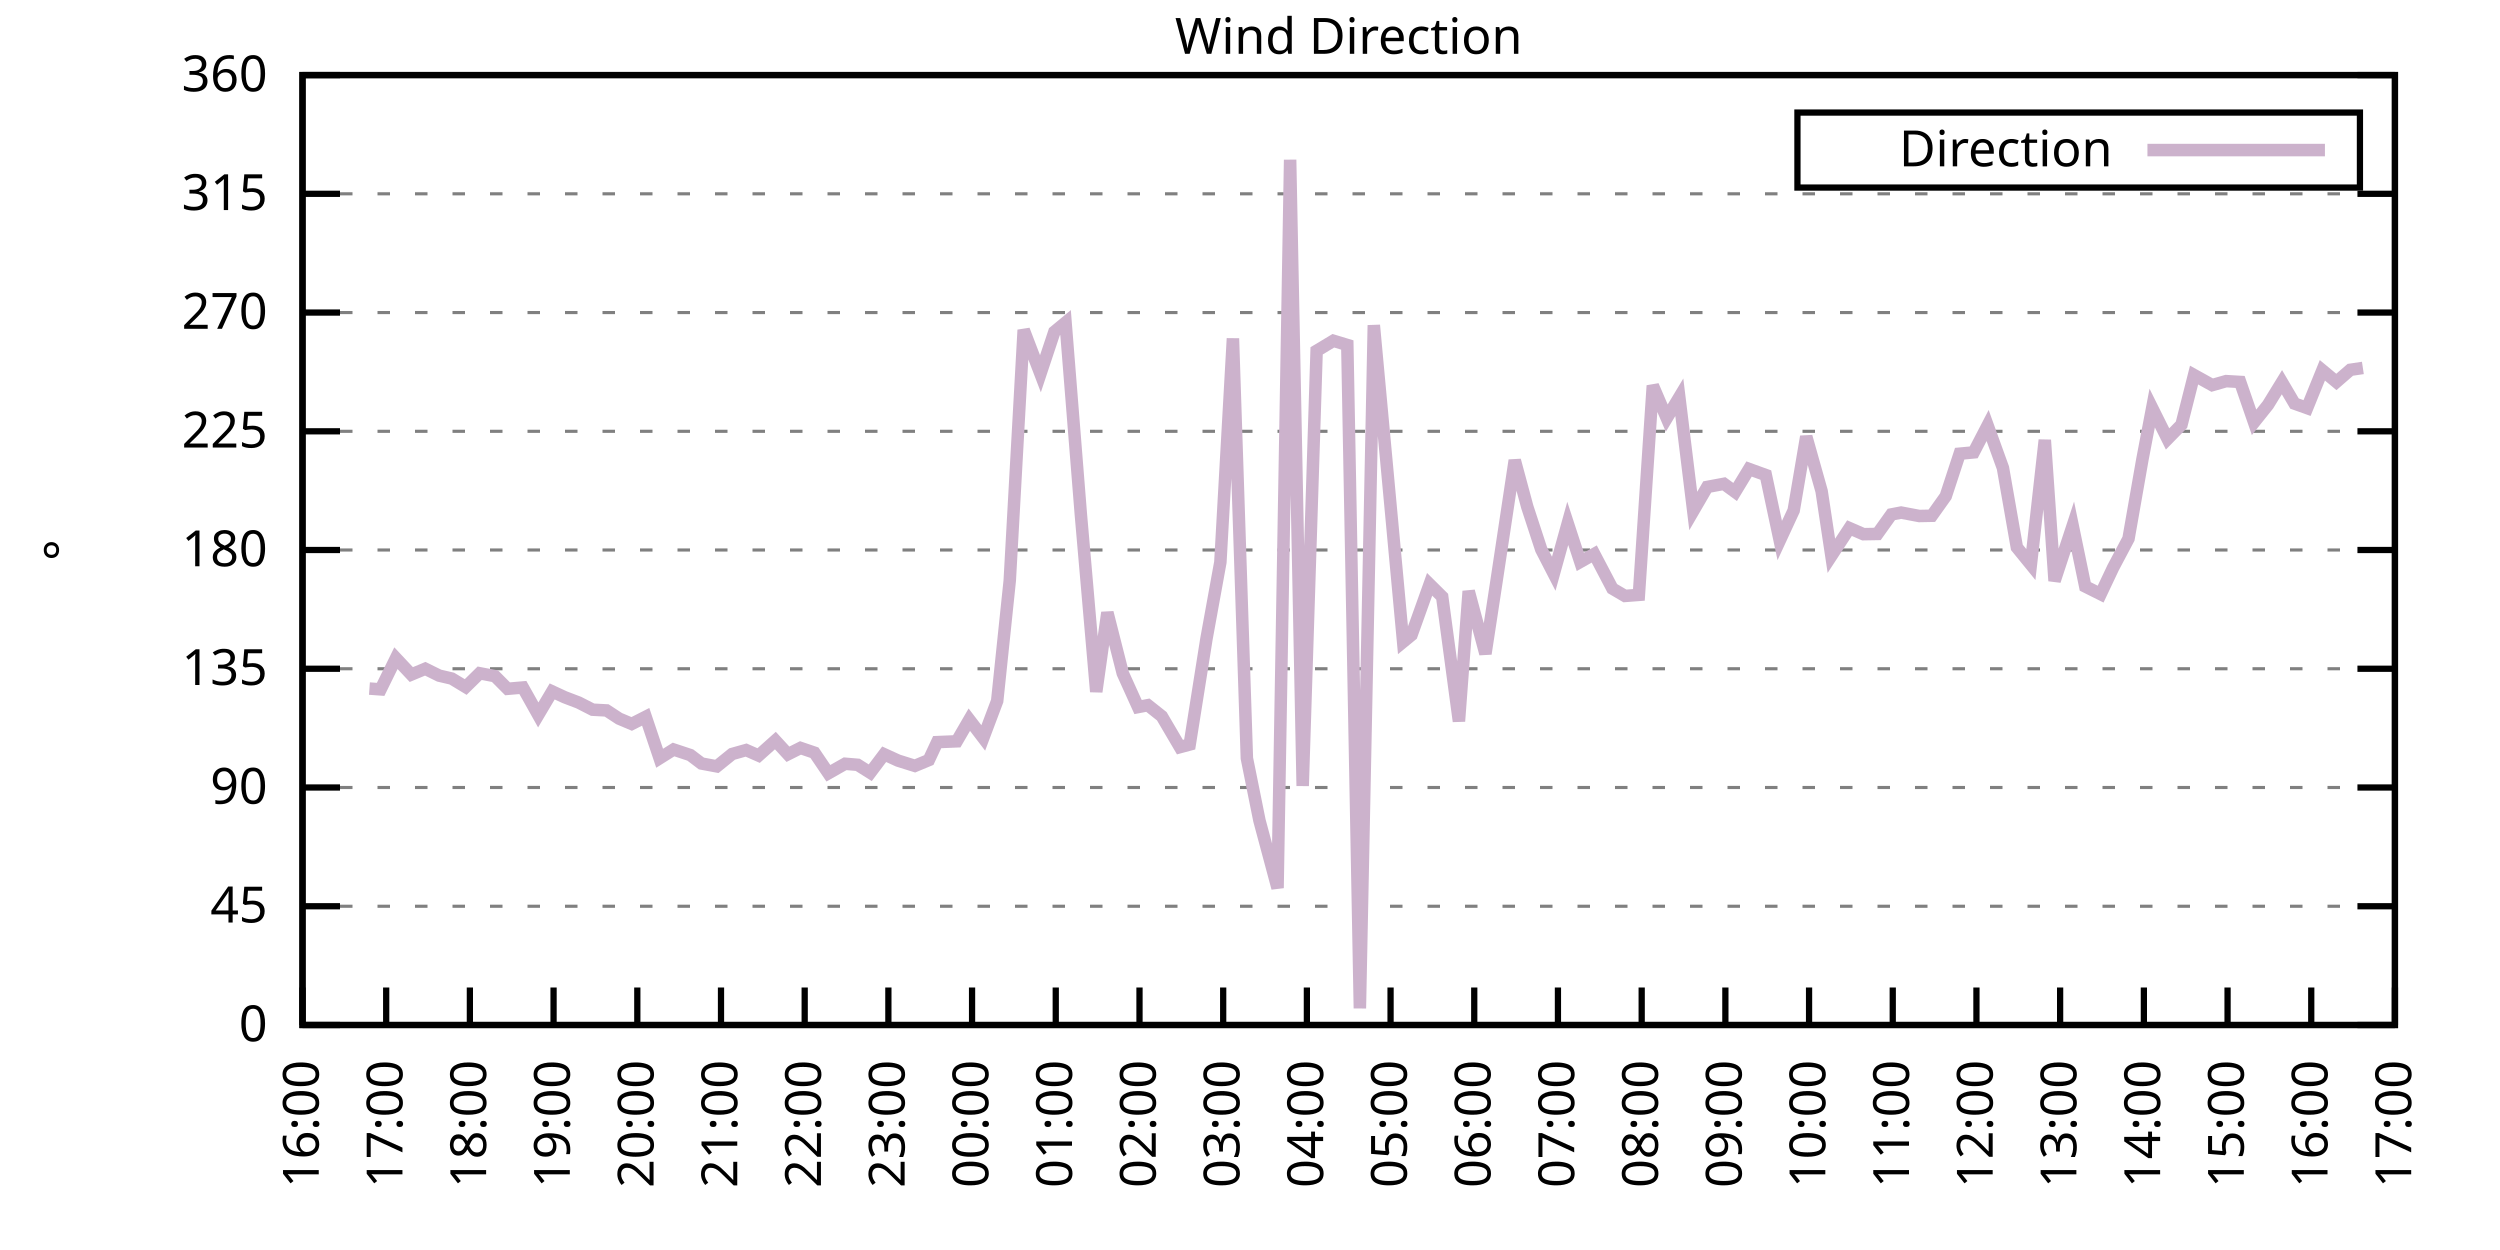
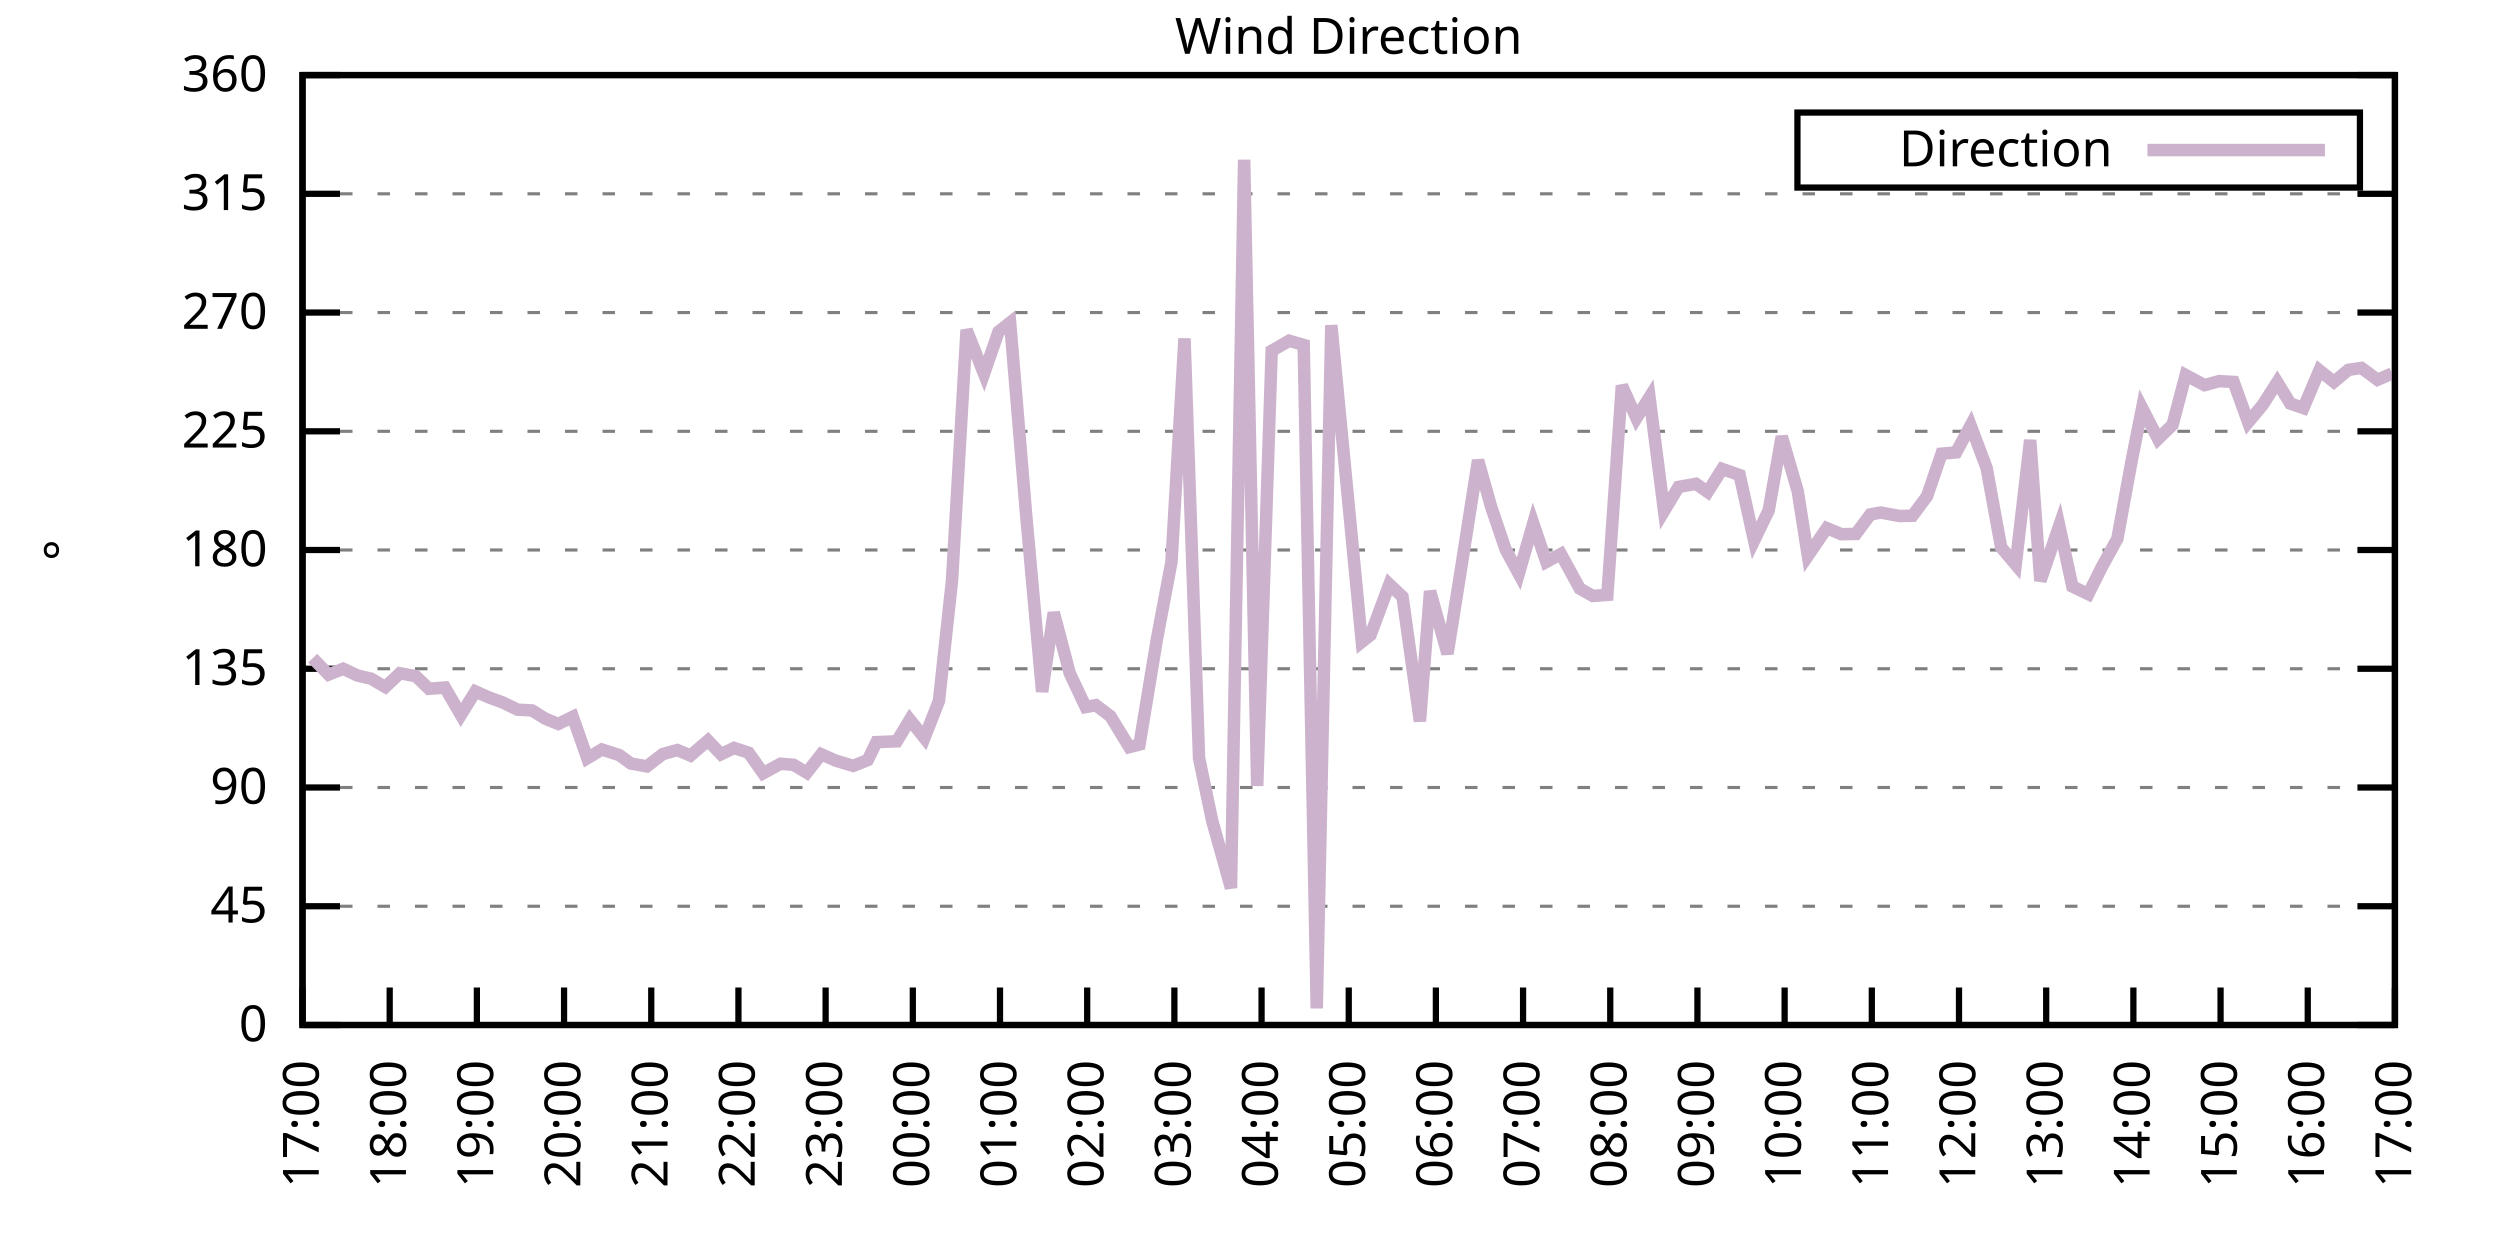
<svg xmlns="http://www.w3.org/2000/svg" xmlns:xlink="http://www.w3.org/1999/xlink" width="400" height="200" viewBox="0 0 400 200">
  <g id="gnuplot_canvas">
    <rect x="0" y="0" width="400" height="200" fill="none" />
    <defs>
      <circle id="gpDot" r="0.5" stroke-width="0.5" stroke="currentColor" />
      <path id="gpPt0" stroke-width="0.333" stroke="currentColor" d="M-1,0 h2 M0,-1 v2" />
      <path id="gpPt1" stroke-width="0.333" stroke="currentColor" d="M-1,-1 L1,1 M1,-1 L-1,1" />
      <path id="gpPt2" stroke-width="0.333" stroke="currentColor" d="M-1,0 L1,0 M0,-1 L0,1 M-1,-1 L1,1 M-1,1 L1,-1" />
      <rect id="gpPt3" stroke-width="0.333" stroke="currentColor" x="-1" y="-1" width="2" height="2" />
      <rect id="gpPt4" stroke-width="0.333" stroke="currentColor" fill="currentColor" x="-1" y="-1" width="2" height="2" />
      <circle id="gpPt5" stroke-width="0.333" stroke="currentColor" cx="0" cy="0" r="1" />
      <use xlink:href="#gpPt5" id="gpPt6" fill="currentColor" stroke="none" />
      <path id="gpPt7" stroke-width="0.333" stroke="currentColor" d="M0,-1.33 L-1.33,0.67 L1.33,0.67 z" />
      <use xlink:href="#gpPt7" id="gpPt8" fill="currentColor" stroke="none" />
      <use xlink:href="#gpPt7" id="gpPt9" stroke="currentColor" transform="rotate(180)" />
      <use xlink:href="#gpPt9" id="gpPt10" fill="currentColor" stroke="none" />
      <use xlink:href="#gpPt3" id="gpPt11" stroke="currentColor" transform="rotate(45)" />
      <use xlink:href="#gpPt11" id="gpPt12" fill="currentColor" stroke="none" />
      <path id="gpPt13" stroke-width="0.333" stroke="currentColor" d="M0,1.330 L1.265,0.411 L0.782,-1.067 L-0.782,-1.076 L-1.265,0.411 z" />
      <use xlink:href="#gpPt13" id="gpPt14" fill="currentColor" stroke="none" />
      <filter id="textbox" filterUnits="objectBoundingBox" x="0" y="0" height="1" width="1">
        <feFlood flood-color="white" flood-opacity="1" result="bgnd" />
        <feComposite in="SourceGraphic" in2="bgnd" operator="atop" />
      </filter>
      <filter id="greybox" filterUnits="objectBoundingBox" x="0" y="0" height="1" width="1">
        <feFlood flood-color="lightgrey" flood-opacity="1" result="grey" />
        <feComposite in="SourceGraphic" in2="grey" operator="atop" />
      </filter>
    </defs>
    <g fill="none" color="white" stroke="currentColor" stroke-width="1.00" stroke-linecap="butt" stroke-linejoin="miter">
</g>
    <g fill="none" color="black" stroke="currentColor" stroke-width="1.00" stroke-linecap="butt" stroke-linejoin="miter">
      <g stroke="none" shape-rendering="crispEdges">
        <polygon fill="rgb(255, 255, 255)" points="48.40,164.00 383.18,164.00 383.18,12.02 48.40,12.02 " />
      </g>
    </g>
    <g fill="none" color="black" stroke="currentColor" stroke-width="1.00" stroke-linecap="butt" stroke-linejoin="miter">
</g>
    <g fill="none" color="black" stroke="black" stroke-width="0.50" stroke-linecap="butt" stroke-linejoin="miter">
</g>
    <g fill="none" color="gray" stroke="currentColor" stroke-width="0.50" stroke-linecap="butt" stroke-linejoin="miter">
      <path stroke="gray" stroke-dasharray="2,4" class="gridline" d="M48.40,164.00 L383.19,164.00  " />
    </g>
    <g fill="none" color="gray" stroke="gray" stroke-width="1.00" stroke-linecap="butt" stroke-linejoin="miter">
</g>
    <g fill="none" color="black" stroke="currentColor" stroke-width="1.00" stroke-linecap="butt" stroke-linejoin="miter">
      <path stroke="black" d="M48.40,164.00 L54.40,164.00 M383.19,164.00 L377.19,164.00  " />
      <g transform="translate(42.80,166.60)" stroke="none" fill="black" font-family="Sans" font-size="8.00" text-anchor="end">
        <text>
          <tspan font-family="Sans"> 0</tspan>
        </text>
      </g>
    </g>
    <g fill="none" color="black" stroke="currentColor" stroke-width="1.00" stroke-linecap="butt" stroke-linejoin="miter">
</g>
    <g fill="none" color="black" stroke="black" stroke-width="0.50" stroke-linecap="butt" stroke-linejoin="miter">
</g>
    <g fill="none" color="gray" stroke="currentColor" stroke-width="0.50" stroke-linecap="butt" stroke-linejoin="miter">
      <path stroke="gray" stroke-dasharray="2,4" class="gridline" d="M48.40,145.00 L383.19,145.00  " />
    </g>
    <g fill="none" color="gray" stroke="gray" stroke-width="1.00" stroke-linecap="butt" stroke-linejoin="miter">
</g>
    <g fill="none" color="black" stroke="currentColor" stroke-width="1.00" stroke-linecap="butt" stroke-linejoin="miter">
      <path stroke="black" d="M48.40,145.00 L54.40,145.00 M383.19,145.00 L377.19,145.00  " />
      <g transform="translate(42.80,147.60)" stroke="none" fill="black" font-family="Sans" font-size="8.00" text-anchor="end">
        <text>
          <tspan font-family="Sans"> 45</tspan>
        </text>
      </g>
    </g>
    <g fill="none" color="black" stroke="currentColor" stroke-width="1.00" stroke-linecap="butt" stroke-linejoin="miter">
</g>
    <g fill="none" color="black" stroke="black" stroke-width="0.50" stroke-linecap="butt" stroke-linejoin="miter">
</g>
    <g fill="none" color="gray" stroke="currentColor" stroke-width="0.50" stroke-linecap="butt" stroke-linejoin="miter">
      <path stroke="gray" stroke-dasharray="2,4" class="gridline" d="M48.40,126.00 L383.19,126.00  " />
    </g>
    <g fill="none" color="gray" stroke="gray" stroke-width="1.00" stroke-linecap="butt" stroke-linejoin="miter">
</g>
    <g fill="none" color="black" stroke="currentColor" stroke-width="1.00" stroke-linecap="butt" stroke-linejoin="miter">
      <path stroke="black" d="M48.40,126.00 L54.40,126.00 M383.19,126.00 L377.19,126.00  " />
      <g transform="translate(42.80,128.60)" stroke="none" fill="black" font-family="Sans" font-size="8.00" text-anchor="end">
        <text>
          <tspan font-family="Sans"> 90</tspan>
        </text>
      </g>
    </g>
    <g fill="none" color="black" stroke="currentColor" stroke-width="1.00" stroke-linecap="butt" stroke-linejoin="miter">
</g>
    <g fill="none" color="black" stroke="black" stroke-width="0.50" stroke-linecap="butt" stroke-linejoin="miter">
</g>
    <g fill="none" color="gray" stroke="currentColor" stroke-width="0.50" stroke-linecap="butt" stroke-linejoin="miter">
      <path stroke="gray" stroke-dasharray="2,4" class="gridline" d="M48.40,107.00 L383.19,107.00  " />
    </g>
    <g fill="none" color="gray" stroke="gray" stroke-width="1.00" stroke-linecap="butt" stroke-linejoin="miter">
</g>
    <g fill="none" color="black" stroke="currentColor" stroke-width="1.00" stroke-linecap="butt" stroke-linejoin="miter">
      <path stroke="black" d="M48.40,107.00 L54.40,107.00 M383.19,107.00 L377.19,107.00  " />
      <g transform="translate(42.80,109.60)" stroke="none" fill="black" font-family="Sans" font-size="8.00" text-anchor="end">
        <text>
          <tspan font-family="Sans"> 135</tspan>
        </text>
      </g>
    </g>
    <g fill="none" color="black" stroke="currentColor" stroke-width="1.00" stroke-linecap="butt" stroke-linejoin="miter">
</g>
    <g fill="none" color="black" stroke="black" stroke-width="0.50" stroke-linecap="butt" stroke-linejoin="miter">
</g>
    <g fill="none" color="gray" stroke="currentColor" stroke-width="0.50" stroke-linecap="butt" stroke-linejoin="miter">
      <path stroke="gray" stroke-dasharray="2,4" class="gridline" d="M48.40,88.00 L383.19,88.00  " />
    </g>
    <g fill="none" color="gray" stroke="gray" stroke-width="1.00" stroke-linecap="butt" stroke-linejoin="miter">
</g>
    <g fill="none" color="black" stroke="currentColor" stroke-width="1.00" stroke-linecap="butt" stroke-linejoin="miter">
      <path stroke="black" d="M48.40,88.00 L54.40,88.00 M383.19,88.00 L377.19,88.00  " />
      <g transform="translate(42.80,90.60)" stroke="none" fill="black" font-family="Sans" font-size="8.00" text-anchor="end">
        <text>
          <tspan font-family="Sans"> 180</tspan>
        </text>
      </g>
    </g>
    <g fill="none" color="black" stroke="currentColor" stroke-width="1.00" stroke-linecap="butt" stroke-linejoin="miter">
</g>
    <g fill="none" color="black" stroke="black" stroke-width="0.50" stroke-linecap="butt" stroke-linejoin="miter">
</g>
    <g fill="none" color="gray" stroke="currentColor" stroke-width="0.50" stroke-linecap="butt" stroke-linejoin="miter">
      <path stroke="gray" stroke-dasharray="2,4" class="gridline" d="M48.40,69.01 L383.19,69.01  " />
    </g>
    <g fill="none" color="gray" stroke="gray" stroke-width="1.00" stroke-linecap="butt" stroke-linejoin="miter">
</g>
    <g fill="none" color="black" stroke="currentColor" stroke-width="1.00" stroke-linecap="butt" stroke-linejoin="miter">
      <path stroke="black" d="M48.40,69.01 L54.40,69.01 M383.19,69.01 L377.19,69.01  " />
      <g transform="translate(42.80,71.61)" stroke="none" fill="black" font-family="Sans" font-size="8.00" text-anchor="end">
        <text>
          <tspan font-family="Sans"> 225</tspan>
        </text>
      </g>
    </g>
    <g fill="none" color="black" stroke="currentColor" stroke-width="1.00" stroke-linecap="butt" stroke-linejoin="miter">
</g>
    <g fill="none" color="black" stroke="black" stroke-width="0.50" stroke-linecap="butt" stroke-linejoin="miter">
</g>
    <g fill="none" color="gray" stroke="currentColor" stroke-width="0.50" stroke-linecap="butt" stroke-linejoin="miter">
      <path stroke="gray" stroke-dasharray="2,4" class="gridline" d="M48.40,50.01 L383.19,50.01  " />
    </g>
    <g fill="none" color="gray" stroke="gray" stroke-width="1.00" stroke-linecap="butt" stroke-linejoin="miter">
</g>
    <g fill="none" color="black" stroke="currentColor" stroke-width="1.00" stroke-linecap="butt" stroke-linejoin="miter">
      <path stroke="black" d="M48.40,50.01 L54.40,50.01 M383.19,50.01 L377.19,50.01  " />
      <g transform="translate(42.80,52.61)" stroke="none" fill="black" font-family="Sans" font-size="8.00" text-anchor="end">
        <text>
          <tspan font-family="Sans"> 270</tspan>
        </text>
      </g>
    </g>
    <g fill="none" color="black" stroke="currentColor" stroke-width="1.00" stroke-linecap="butt" stroke-linejoin="miter">
</g>
    <g fill="none" color="black" stroke="black" stroke-width="0.50" stroke-linecap="butt" stroke-linejoin="miter">
</g>
    <g fill="none" color="gray" stroke="currentColor" stroke-width="0.50" stroke-linecap="butt" stroke-linejoin="miter">
      <path stroke="gray" stroke-dasharray="2,4" class="gridline" d="M48.40,31.01 L383.19,31.01  " />
    </g>
    <g fill="none" color="gray" stroke="gray" stroke-width="1.00" stroke-linecap="butt" stroke-linejoin="miter">
</g>
    <g fill="none" color="black" stroke="currentColor" stroke-width="1.00" stroke-linecap="butt" stroke-linejoin="miter">
      <path stroke="black" d="M48.40,31.01 L54.40,31.01 M383.19,31.01 L377.19,31.01  " />
      <g transform="translate(42.80,33.61)" stroke="none" fill="black" font-family="Sans" font-size="8.00" text-anchor="end">
        <text>
          <tspan font-family="Sans"> 315</tspan>
        </text>
      </g>
    </g>
    <g fill="none" color="black" stroke="currentColor" stroke-width="1.00" stroke-linecap="butt" stroke-linejoin="miter">
</g>
    <g fill="none" color="black" stroke="black" stroke-width="0.50" stroke-linecap="butt" stroke-linejoin="miter">
</g>
    <g fill="none" color="gray" stroke="currentColor" stroke-width="0.50" stroke-linecap="butt" stroke-linejoin="miter">
      <path stroke="gray" stroke-dasharray="2,4" class="gridline" d="M48.40,12.01 L383.19,12.01  " />
    </g>
    <g fill="none" color="gray" stroke="gray" stroke-width="1.00" stroke-linecap="butt" stroke-linejoin="miter">
</g>
    <g fill="none" color="black" stroke="currentColor" stroke-width="1.00" stroke-linecap="butt" stroke-linejoin="miter">
      <path stroke="black" d="M48.40,12.01 L54.40,12.01 M383.19,12.01 L377.19,12.01  " />
      <g transform="translate(42.80,14.61)" stroke="none" fill="black" font-family="Sans" font-size="8.00" text-anchor="end">
        <text>
          <tspan font-family="Sans"> 360</tspan>
        </text>
      </g>
    </g>
    <g fill="none" color="black" stroke="currentColor" stroke-width="1.00" stroke-linecap="butt" stroke-linejoin="miter">
      <path stroke="black" d="M48.40,164.00 L48.40,158.00  " />
      <g transform="translate(51.00,169.60) rotate(270.00)" stroke="none" fill="black" font-family="Sans" font-size="8.00" text-anchor="end">
        <text>
-           <tspan font-family="Sans">16:00</tspan>
-         </text>
-       </g>
-     </g>
-     <g fill="none" color="black" stroke="currentColor" stroke-width="1.00" stroke-linecap="butt" stroke-linejoin="miter">
-       <path stroke="black" d="M61.79,164.00 L61.79,158.00  " />
-       <g transform="translate(64.39,169.60) rotate(270.00)" stroke="none" fill="black" font-family="Sans" font-size="8.00" text-anchor="end">
-         <text>
          <tspan font-family="Sans">17:00</tspan>
        </text>
      </g>
    </g>
    <g fill="none" color="black" stroke="currentColor" stroke-width="1.00" stroke-linecap="butt" stroke-linejoin="miter">
-       <path stroke="black" d="M75.18,164.00 L75.18,158.00  " />
-       <g transform="translate(77.78,169.60) rotate(270.00)" stroke="none" fill="black" font-family="Sans" font-size="8.00" text-anchor="end">
+       <path stroke="black" d="M62.35,164.00 L62.35,158.00  " />
+       <g transform="translate(64.95,169.60) rotate(270.00)" stroke="none" fill="black" font-family="Sans" font-size="8.00" text-anchor="end">
        <text>
          <tspan font-family="Sans">18:00</tspan>
        </text>
      </g>
    </g>
    <g fill="none" color="black" stroke="currentColor" stroke-width="1.00" stroke-linecap="butt" stroke-linejoin="miter">
-       <path stroke="black" d="M88.57,164.00 L88.57,158.00  " />
-       <g transform="translate(91.17,169.60) rotate(270.00)" stroke="none" fill="black" font-family="Sans" font-size="8.00" text-anchor="end">
+       <path stroke="black" d="M76.30,164.00 L76.30,158.00  " />
+       <g transform="translate(78.90,169.60) rotate(270.00)" stroke="none" fill="black" font-family="Sans" font-size="8.00" text-anchor="end">
        <text>
          <tspan font-family="Sans">19:00</tspan>
        </text>
      </g>
    </g>
    <g fill="none" color="black" stroke="currentColor" stroke-width="1.00" stroke-linecap="butt" stroke-linejoin="miter">
-       <path stroke="black" d="M101.97,164.00 L101.97,158.00  " />
-       <g transform="translate(104.57,169.60) rotate(270.00)" stroke="none" fill="black" font-family="Sans" font-size="8.00" text-anchor="end">
+       <path stroke="black" d="M90.25,164.00 L90.25,158.00  " />
+       <g transform="translate(92.85,169.60) rotate(270.00)" stroke="none" fill="black" font-family="Sans" font-size="8.00" text-anchor="end">
        <text>
          <tspan font-family="Sans">20:00</tspan>
        </text>
      </g>
    </g>
    <g fill="none" color="black" stroke="currentColor" stroke-width="1.00" stroke-linecap="butt" stroke-linejoin="miter">
-       <path stroke="black" d="M115.36,164.00 L115.36,158.00  " />
-       <g transform="translate(117.96,169.60) rotate(270.00)" stroke="none" fill="black" font-family="Sans" font-size="8.00" text-anchor="end">
+       <path stroke="black" d="M104.20,164.00 L104.20,158.00  " />
+       <g transform="translate(106.80,169.60) rotate(270.00)" stroke="none" fill="black" font-family="Sans" font-size="8.00" text-anchor="end">
        <text>
          <tspan font-family="Sans">21:00</tspan>
        </text>
      </g>
    </g>
    <g fill="none" color="black" stroke="currentColor" stroke-width="1.00" stroke-linecap="butt" stroke-linejoin="miter">
-       <path stroke="black" d="M128.75,164.00 L128.75,158.00  " />
-       <g transform="translate(131.35,169.60) rotate(270.00)" stroke="none" fill="black" font-family="Sans" font-size="8.00" text-anchor="end">
+       <path stroke="black" d="M118.15,164.00 L118.15,158.00  " />
+       <g transform="translate(120.75,169.60) rotate(270.00)" stroke="none" fill="black" font-family="Sans" font-size="8.00" text-anchor="end">
        <text>
          <tspan font-family="Sans">22:00</tspan>
        </text>
      </g>
    </g>
    <g fill="none" color="black" stroke="currentColor" stroke-width="1.00" stroke-linecap="butt" stroke-linejoin="miter">
-       <path stroke="black" d="M142.14,164.00 L142.14,158.00  " />
-       <g transform="translate(144.74,169.60) rotate(270.00)" stroke="none" fill="black" font-family="Sans" font-size="8.00" text-anchor="end">
+       <path stroke="black" d="M132.10,164.00 L132.10,158.00  " />
+       <g transform="translate(134.70,169.60) rotate(270.00)" stroke="none" fill="black" font-family="Sans" font-size="8.00" text-anchor="end">
        <text>
          <tspan font-family="Sans">23:00</tspan>
        </text>
      </g>
    </g>
    <g fill="none" color="black" stroke="currentColor" stroke-width="1.00" stroke-linecap="butt" stroke-linejoin="miter">
-       <path stroke="black" d="M155.53,164.00 L155.53,158.00  " />
-       <g transform="translate(158.13,169.60) rotate(270.00)" stroke="none" fill="black" font-family="Sans" font-size="8.00" text-anchor="end">
+       <path stroke="black" d="M146.05,164.00 L146.05,158.00  " />
+       <g transform="translate(148.65,169.60) rotate(270.00)" stroke="none" fill="black" font-family="Sans" font-size="8.00" text-anchor="end">
        <text>
          <tspan font-family="Sans">00:00</tspan>
        </text>
      </g>
    </g>
    <g fill="none" color="black" stroke="currentColor" stroke-width="1.00" stroke-linecap="butt" stroke-linejoin="miter">
-       <path stroke="black" d="M168.92,164.00 L168.92,158.00  " />
-       <g transform="translate(171.52,169.60) rotate(270.00)" stroke="none" fill="black" font-family="Sans" font-size="8.00" text-anchor="end">
+       <path stroke="black" d="M160.00,164.00 L160.00,158.00  " />
+       <g transform="translate(162.60,169.60) rotate(270.00)" stroke="none" fill="black" font-family="Sans" font-size="8.00" text-anchor="end">
        <text>
          <tspan font-family="Sans">01:00</tspan>
        </text>
      </g>
    </g>
    <g fill="none" color="black" stroke="currentColor" stroke-width="1.00" stroke-linecap="butt" stroke-linejoin="miter">
-       <path stroke="black" d="M182.32,164.00 L182.32,158.00  " />
-       <g transform="translate(184.92,169.60) rotate(270.00)" stroke="none" fill="black" font-family="Sans" font-size="8.00" text-anchor="end">
+       <path stroke="black" d="M173.95,164.00 L173.95,158.00  " />
+       <g transform="translate(176.55,169.60) rotate(270.00)" stroke="none" fill="black" font-family="Sans" font-size="8.00" text-anchor="end">
        <text>
          <tspan font-family="Sans">02:00</tspan>
        </text>
      </g>
    </g>
    <g fill="none" color="black" stroke="currentColor" stroke-width="1.00" stroke-linecap="butt" stroke-linejoin="miter">
-       <path stroke="black" d="M195.71,164.00 L195.71,158.00  " />
-       <g transform="translate(198.31,169.60) rotate(270.00)" stroke="none" fill="black" font-family="Sans" font-size="8.00" text-anchor="end">
+       <path stroke="black" d="M187.90,164.00 L187.90,158.00  " />
+       <g transform="translate(190.50,169.60) rotate(270.00)" stroke="none" fill="black" font-family="Sans" font-size="8.00" text-anchor="end">
        <text>
          <tspan font-family="Sans">03:00</tspan>
        </text>
      </g>
    </g>
    <g fill="none" color="black" stroke="currentColor" stroke-width="1.00" stroke-linecap="butt" stroke-linejoin="miter">
-       <path stroke="black" d="M209.10,164.00 L209.10,158.00  " />
-       <g transform="translate(211.70,169.60) rotate(270.00)" stroke="none" fill="black" font-family="Sans" font-size="8.00" text-anchor="end">
+       <path stroke="black" d="M201.85,164.00 L201.85,158.00  " />
+       <g transform="translate(204.45,169.60) rotate(270.00)" stroke="none" fill="black" font-family="Sans" font-size="8.00" text-anchor="end">
        <text>
          <tspan font-family="Sans">04:00</tspan>
        </text>
      </g>
    </g>
    <g fill="none" color="black" stroke="currentColor" stroke-width="1.00" stroke-linecap="butt" stroke-linejoin="miter">
-       <path stroke="black" d="M222.49,164.00 L222.49,158.00  " />
-       <g transform="translate(225.09,169.60) rotate(270.00)" stroke="none" fill="black" font-family="Sans" font-size="8.00" text-anchor="end">
+       <path stroke="black" d="M215.80,164.00 L215.80,158.00  " />
+       <g transform="translate(218.40,169.60) rotate(270.00)" stroke="none" fill="black" font-family="Sans" font-size="8.00" text-anchor="end">
        <text>
          <tspan font-family="Sans">05:00</tspan>
        </text>
      </g>
    </g>
    <g fill="none" color="black" stroke="currentColor" stroke-width="1.00" stroke-linecap="butt" stroke-linejoin="miter">
-       <path stroke="black" d="M235.88,164.00 L235.88,158.00  " />
-       <g transform="translate(238.48,169.60) rotate(270.00)" stroke="none" fill="black" font-family="Sans" font-size="8.00" text-anchor="end">
+       <path stroke="black" d="M229.74,164.00 L229.74,158.00  " />
+       <g transform="translate(232.34,169.60) rotate(270.00)" stroke="none" fill="black" font-family="Sans" font-size="8.00" text-anchor="end">
        <text>
          <tspan font-family="Sans">06:00</tspan>
        </text>
      </g>
    </g>
    <g fill="none" color="black" stroke="currentColor" stroke-width="1.00" stroke-linecap="butt" stroke-linejoin="miter">
-       <path stroke="black" d="M249.27,164.00 L249.27,158.00  " />
-       <g transform="translate(251.87,169.60) rotate(270.00)" stroke="none" fill="black" font-family="Sans" font-size="8.00" text-anchor="end">
+       <path stroke="black" d="M243.69,164.00 L243.69,158.00  " />
+       <g transform="translate(246.29,169.60) rotate(270.00)" stroke="none" fill="black" font-family="Sans" font-size="8.00" text-anchor="end">
        <text>
          <tspan font-family="Sans">07:00</tspan>
        </text>
      </g>
    </g>
    <g fill="none" color="black" stroke="currentColor" stroke-width="1.00" stroke-linecap="butt" stroke-linejoin="miter">
-       <path stroke="black" d="M262.67,164.00 L262.67,158.00  " />
-       <g transform="translate(265.27,169.60) rotate(270.00)" stroke="none" fill="black" font-family="Sans" font-size="8.00" text-anchor="end">
+       <path stroke="black" d="M257.64,164.00 L257.64,158.00  " />
+       <g transform="translate(260.24,169.60) rotate(270.00)" stroke="none" fill="black" font-family="Sans" font-size="8.00" text-anchor="end">
        <text>
          <tspan font-family="Sans">08:00</tspan>
        </text>
      </g>
    </g>
    <g fill="none" color="black" stroke="currentColor" stroke-width="1.00" stroke-linecap="butt" stroke-linejoin="miter">
-       <path stroke="black" d="M276.06,164.00 L276.06,158.00  " />
-       <g transform="translate(278.66,169.60) rotate(270.00)" stroke="none" fill="black" font-family="Sans" font-size="8.00" text-anchor="end">
+       <path stroke="black" d="M271.59,164.00 L271.59,158.00  " />
+       <g transform="translate(274.19,169.60) rotate(270.00)" stroke="none" fill="black" font-family="Sans" font-size="8.00" text-anchor="end">
        <text>
          <tspan font-family="Sans">09:00</tspan>
        </text>
      </g>
    </g>
    <g fill="none" color="black" stroke="currentColor" stroke-width="1.00" stroke-linecap="butt" stroke-linejoin="miter">
-       <path stroke="black" d="M289.45,164.00 L289.45,158.00  " />
-       <g transform="translate(292.05,169.60) rotate(270.00)" stroke="none" fill="black" font-family="Sans" font-size="8.00" text-anchor="end">
+       <path stroke="black" d="M285.54,164.00 L285.54,158.00  " />
+       <g transform="translate(288.14,169.60) rotate(270.00)" stroke="none" fill="black" font-family="Sans" font-size="8.00" text-anchor="end">
        <text>
          <tspan font-family="Sans">10:00</tspan>
        </text>
      </g>
    </g>
    <g fill="none" color="black" stroke="currentColor" stroke-width="1.00" stroke-linecap="butt" stroke-linejoin="miter">
-       <path stroke="black" d="M302.84,164.00 L302.84,158.00  " />
-       <g transform="translate(305.44,169.60) rotate(270.00)" stroke="none" fill="black" font-family="Sans" font-size="8.00" text-anchor="end">
+       <path stroke="black" d="M299.49,164.00 L299.49,158.00  " />
+       <g transform="translate(302.09,169.60) rotate(270.00)" stroke="none" fill="black" font-family="Sans" font-size="8.00" text-anchor="end">
        <text>
          <tspan font-family="Sans">11:00</tspan>
        </text>
      </g>
    </g>
    <g fill="none" color="black" stroke="currentColor" stroke-width="1.00" stroke-linecap="butt" stroke-linejoin="miter">
-       <path stroke="black" d="M316.23,164.00 L316.23,158.00  " />
-       <g transform="translate(318.83,169.60) rotate(270.00)" stroke="none" fill="black" font-family="Sans" font-size="8.00" text-anchor="end">
+       <path stroke="black" d="M313.44,164.00 L313.44,158.00  " />
+       <g transform="translate(316.04,169.60) rotate(270.00)" stroke="none" fill="black" font-family="Sans" font-size="8.00" text-anchor="end">
        <text>
          <tspan font-family="Sans">12:00</tspan>
        </text>
      </g>
    </g>
    <g fill="none" color="black" stroke="currentColor" stroke-width="1.00" stroke-linecap="butt" stroke-linejoin="miter">
-       <path stroke="black" d="M329.62,164.00 L329.62,158.00  " />
-       <g transform="translate(332.22,169.60) rotate(270.00)" stroke="none" fill="black" font-family="Sans" font-size="8.00" text-anchor="end">
+       <path stroke="black" d="M327.39,164.00 L327.39,158.00  " />
+       <g transform="translate(329.99,169.60) rotate(270.00)" stroke="none" fill="black" font-family="Sans" font-size="8.00" text-anchor="end">
        <text>
          <tspan font-family="Sans">13:00</tspan>
        </text>
      </g>
    </g>
    <g fill="none" color="black" stroke="currentColor" stroke-width="1.00" stroke-linecap="butt" stroke-linejoin="miter">
-       <path stroke="black" d="M343.02,164.00 L343.02,158.00  " />
-       <g transform="translate(345.62,169.60) rotate(270.00)" stroke="none" fill="black" font-family="Sans" font-size="8.00" text-anchor="end">
+       <path stroke="black" d="M341.34,164.00 L341.34,158.00  " />
+       <g transform="translate(343.94,169.60) rotate(270.00)" stroke="none" fill="black" font-family="Sans" font-size="8.00" text-anchor="end">
        <text>
          <tspan font-family="Sans">14:00</tspan>
        </text>
      </g>
    </g>
    <g fill="none" color="black" stroke="currentColor" stroke-width="1.00" stroke-linecap="butt" stroke-linejoin="miter">
-       <path stroke="black" d="M356.41,164.00 L356.41,158.00  " />
-       <g transform="translate(359.01,169.60) rotate(270.00)" stroke="none" fill="black" font-family="Sans" font-size="8.00" text-anchor="end">
+       <path stroke="black" d="M355.29,164.00 L355.29,158.00  " />
+       <g transform="translate(357.89,169.60) rotate(270.00)" stroke="none" fill="black" font-family="Sans" font-size="8.00" text-anchor="end">
        <text>
          <tspan font-family="Sans">15:00</tspan>
        </text>
      </g>
    </g>
    <g fill="none" color="black" stroke="currentColor" stroke-width="1.00" stroke-linecap="butt" stroke-linejoin="miter">
-       <path stroke="black" d="M369.80,164.00 L369.80,158.00  " />
-       <g transform="translate(372.40,169.60) rotate(270.00)" stroke="none" fill="black" font-family="Sans" font-size="8.00" text-anchor="end">
+       <path stroke="black" d="M369.24,164.00 L369.24,158.00  " />
+       <g transform="translate(371.84,169.60) rotate(270.00)" stroke="none" fill="black" font-family="Sans" font-size="8.00" text-anchor="end">
        <text>
          <tspan font-family="Sans">16:00</tspan>
        </text>
      </g>
    </g>
    <g fill="none" color="black" stroke="currentColor" stroke-width="1.00" stroke-linecap="butt" stroke-linejoin="miter">
      <path stroke="black" d="M383.19,164.00 L383.19,158.00  " />
      <g transform="translate(385.79,169.60) rotate(270.00)" stroke="none" fill="black" font-family="Sans" font-size="8.00" text-anchor="end">
        <text>
          <tspan font-family="Sans">17:00</tspan>
        </text>
      </g>
    </g>
    <g fill="none" color="black" stroke="currentColor" stroke-width="1.00" stroke-linecap="butt" stroke-linejoin="miter">
</g>
    <g fill="none" color="black" stroke="currentColor" stroke-width="1.00" stroke-linecap="butt" stroke-linejoin="miter">
      <path stroke="black" d="M48.40,12.01 L48.40,164.00 L383.19,164.00 L383.19,12.01 L48.40,12.01 Z  " />
    </g>
    <g fill="none" color="black" stroke="currentColor" stroke-width="1.00" stroke-linecap="butt" stroke-linejoin="miter">
</g>
    <g fill="none" color="black" stroke="currentColor" stroke-width="1.00" stroke-linecap="butt" stroke-linejoin="miter">
      <path stroke="black" d="M287.59,30.01 L287.59,18.01 L377.59,18.01 L377.59,30.01 L287.59,30.01 Z  " />
    </g>
    <g id="Wind_direction_plot_1">
      <g fill="none" color="white" stroke="black" stroke-width="2.00" stroke-linecap="butt" stroke-linejoin="miter">
</g>
      <g fill="none" color="black" stroke="currentColor" stroke-width="2.00" stroke-linecap="butt" stroke-linejoin="miter">
        <g transform="translate(337.99,26.61)" stroke="none" fill="black" font-family="Sans" font-size="8.00" text-anchor="end">
          <text>
            <tspan font-family="Sans">Direction</tspan>
          </text>
        </g>
      </g>
      <g fill="none" color="black" stroke="currentColor" stroke-width="2.00" stroke-linecap="butt" stroke-linejoin="miter">
-         <path stroke="rgb(204, 178, 204)" d="M343.59,24.01 L371.99,24.01 M59.11,110.17 L60.90,110.30 L63.35,105.31 L65.81,107.93 L68.04,107.00 L70.27,108.10   L72.28,108.57 L74.51,109.92 L76.75,107.72 L79.20,108.19 L81.21,110.21 L83.66,110.00 L86.12,114.39 L88.35,110.63   L90.36,111.56 L92.59,112.41 L94.82,113.55 L97.06,113.67 L99.06,114.98 L101.07,115.83 L103.31,114.69 L105.54,121.32   L107.77,119.92 L110.45,120.81 L112.23,122.16 L114.69,122.62 L117.14,120.64 L119.38,120.01 L121.38,120.89 L124.06,118.49   L126.07,120.68 L128.08,119.67 L130.31,120.43 L132.54,123.72 L135.22,122.20 L137.23,122.37 L139.24,123.64 L141.47,120.68   L143.70,121.70 L146.38,122.54 L148.61,121.61 L149.95,118.74 L153.08,118.61 L155.09,115.15 L157.32,118.07 L159.55,112.15   L161.56,92.90 L163.79,52.79 L166.47,59.80 L168.70,53.09 L170.49,51.61 L172.94,82.35 L175.40,110.68 L177.18,98.01   L179.64,107.72 L182.09,113.13 L183.66,112.83 L185.89,114.60 L188.79,119.54 L190.35,119.12 L193.03,102.23 L195.26,89.95   L197.27,54.15 L199.50,121.32 L201.51,131.28 L204.41,142.09 L206.42,25.56 L208.43,125.75 L210.66,56.13 L213.34,54.52   L215.57,55.20 L217.58,161.34 L219.81,52.03 L224.50,102.70 L225.84,101.60 L228.74,93.49 L230.75,95.48 L233.43,115.41   L234.99,94.59 L237.67,104.60 L239.45,92.94 L242.36,73.65 L244.36,81.08 L246.60,87.92 L248.60,91.80 L250.84,83.74   L252.85,89.90 L255.08,88.64 L257.98,94.17 L259.99,95.35 L262.22,95.18 L264.45,61.70 L266.68,66.90 L268.69,63.56   L270.92,81.76 L273.16,77.91 L275.83,77.41 L277.62,78.72 L279.85,75.04 L282.53,76.01 L284.76,86.49 L286.99,81.67   L289.00,69.85 L291.46,78.59 L293.02,88.93 L295.92,84.50 L298.15,85.47 L300.39,85.43 L302.62,82.31 L304.18,82.01   L307.08,82.56 L309.09,82.52 L311.32,79.39 L313.55,72.59 L315.79,72.38 L318.02,68.08 L320.47,74.87 L322.70,87.58   L324.94,90.33 L327.17,70.40 L328.73,92.94 L331.63,84.12 L333.64,93.83 L336.10,95.06 L338.10,90.83 L340.56,86.19   L342.79,73.48 L344.35,65.29 L346.81,70.23 L349.04,67.95 L351.05,60.01 L353.95,61.62 L356.18,60.98 L358.42,61.11   L360.65,67.57 L362.88,64.78 L365.11,61.15 L367.12,64.57 L369.13,65.29 L371.58,59.25 L373.82,61.11 L376.05,59.17   L378.06,58.87  " />
+         <path stroke="rgb(204, 178, 204)" d="M343.59,24.01 L371.99,24.01 M50.03,105.31 L52.58,107.93 L54.91,107.00 L57.23,108.10 L59.33,108.57 L61.65,109.92   L63.98,107.72 L66.53,108.19 L68.63,110.21 L71.18,110.00 L73.74,114.39 L76.07,110.63 L78.16,111.56 L80.48,112.41   L82.81,113.55 L85.13,113.67 L87.23,114.98 L89.32,115.83 L91.64,114.69 L93.97,121.32 L96.29,119.92 L99.08,120.81   L100.94,122.16 L103.50,122.62 L106.06,120.64 L108.38,120.01 L110.48,120.89 L113.27,118.49 L115.36,120.68 L117.45,119.67   L119.78,120.43 L122.10,123.72 L124.89,122.20 L126.98,122.37 L129.08,123.64 L131.40,120.68 L133.72,121.70 L136.51,122.54   L138.84,121.61 L140.23,118.74 L143.49,118.61 L145.58,115.15 L147.91,118.07 L150.23,112.15 L152.32,92.90 L154.65,52.79   L157.44,59.80 L159.76,53.09 L161.62,51.61 L164.18,82.35 L166.74,110.68 L168.60,98.01 L171.16,107.72 L173.71,113.13   L175.34,112.83 L177.67,114.60 L180.69,119.54 L182.32,119.12 L185.11,102.23 L187.43,89.95 L189.52,54.15 L191.85,121.32   L193.94,131.28 L196.96,142.09 L199.06,25.56 L201.15,125.75 L203.47,56.13 L206.26,54.52 L208.59,55.20 L210.68,161.34   L213.01,52.03 L217.89,102.70 L219.28,101.60 L222.30,93.49 L224.40,95.48 L227.19,115.41 L228.81,94.59 L231.60,104.60   L233.46,92.94 L236.49,73.65 L238.58,81.08 L240.90,87.92 L243.00,91.80 L245.32,83.74 L247.41,89.90 L249.74,88.64   L252.76,94.17 L254.85,95.35 L257.18,95.18 L259.50,61.70 L261.83,66.90 L263.92,63.56 L266.25,81.76 L268.57,77.91   L271.36,77.41 L273.22,78.72 L275.55,75.04 L278.34,76.01 L280.66,86.49 L282.99,81.67 L285.08,69.85 L287.64,78.59   L289.26,88.93 L292.29,84.50 L294.61,85.47 L296.94,85.43 L299.26,82.31 L300.89,82.01 L303.91,82.56 L306.00,82.52   L308.33,79.39 L310.65,72.59 L312.98,72.38 L315.30,68.08 L317.86,74.87 L320.18,87.58 L322.51,90.33 L324.83,70.40   L326.46,92.94 L329.48,84.12 L331.58,93.83 L334.13,95.06 L336.23,90.83 L338.78,86.19 L341.11,73.48 L342.74,65.29   L345.29,70.23 L347.62,67.95 L349.71,60.01 L352.73,61.62 L355.06,60.98 L357.38,61.11 L359.71,67.57 L362.03,64.78   L364.36,61.15 L366.45,64.57 L368.54,65.29 L371.10,59.25 L373.43,61.11 L375.75,59.17 L377.84,58.87 L380.40,60.77   L382.73,59.76  " />
      </g>
    </g>
    <g fill="none" color="black" stroke="currentColor" stroke-width="2.00" stroke-linecap="butt" stroke-linejoin="miter">
</g>
    <g fill="none" color="black" stroke="black" stroke-width="1.00" stroke-linecap="butt" stroke-linejoin="miter">
</g>
    <g fill="none" color="black" stroke="currentColor" stroke-width="1.00" stroke-linecap="butt" stroke-linejoin="miter">
      <path stroke="black" d="M48.40,12.01 L48.40,164.00 L383.19,164.00 L383.19,12.01 L48.40,12.01 Z  " />
      <g transform="translate(12.80,88.01) rotate(270.00)" stroke="none" fill="black" font-family="Sans" font-size="8.00" text-anchor="middle">
        <text>
          <tspan font-family="Sans">°</tspan>
        </text>
      </g>
    </g>
    <g fill="none" color="black" stroke="currentColor" stroke-width="1.00" stroke-linecap="butt" stroke-linejoin="miter">
</g>
    <g fill="none" color="black" stroke="currentColor" stroke-width="1.00" stroke-linecap="butt" stroke-linejoin="miter">
      <g transform="translate(215.79,8.61)" stroke="none" fill="black" font-family="Sans" font-size="8.00" text-anchor="middle">
        <text>
          <tspan font-family="Sans">Wind Direction</tspan>
        </text>
      </g>
    </g>
    <g fill="none" color="black" stroke="currentColor" stroke-width="1.00" stroke-linecap="butt" stroke-linejoin="miter">
</g>
  </g>
</svg>
